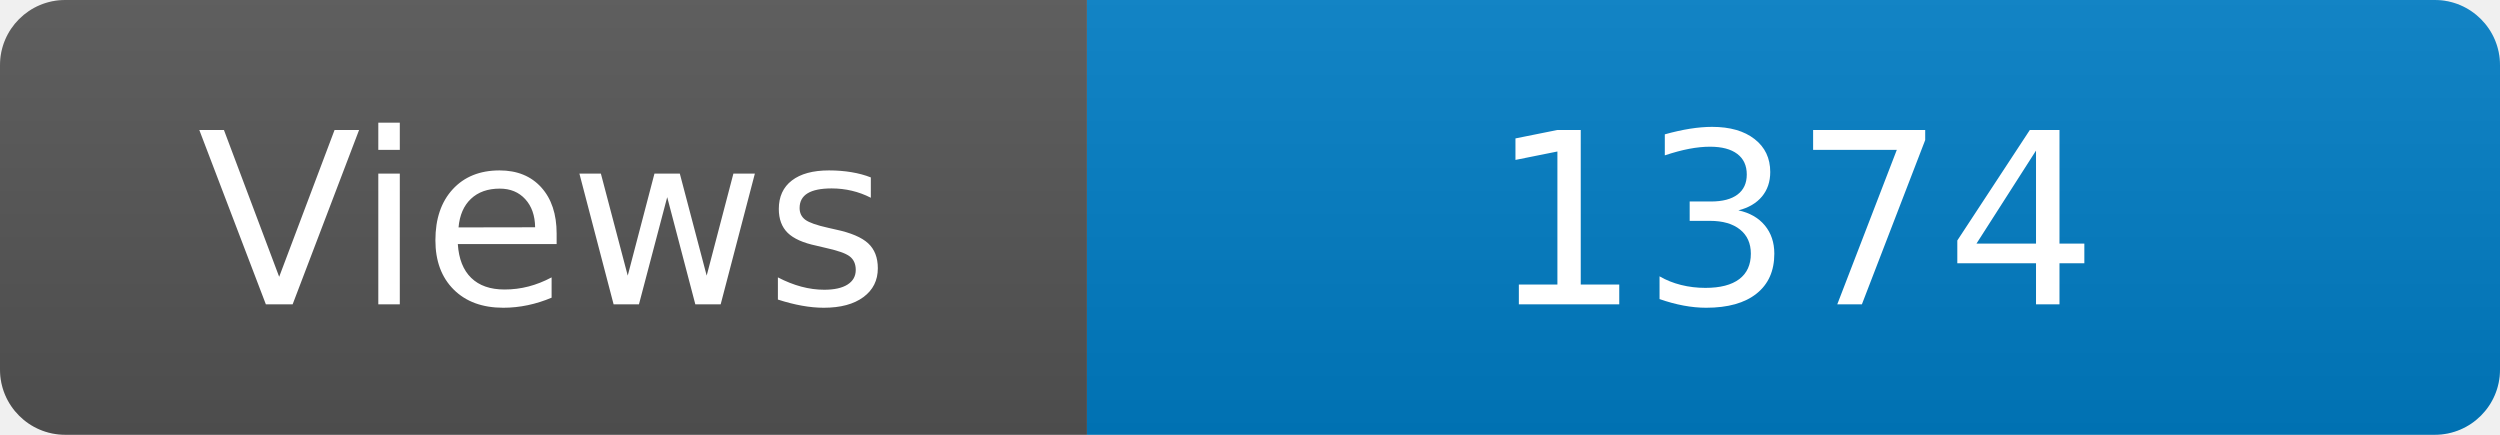
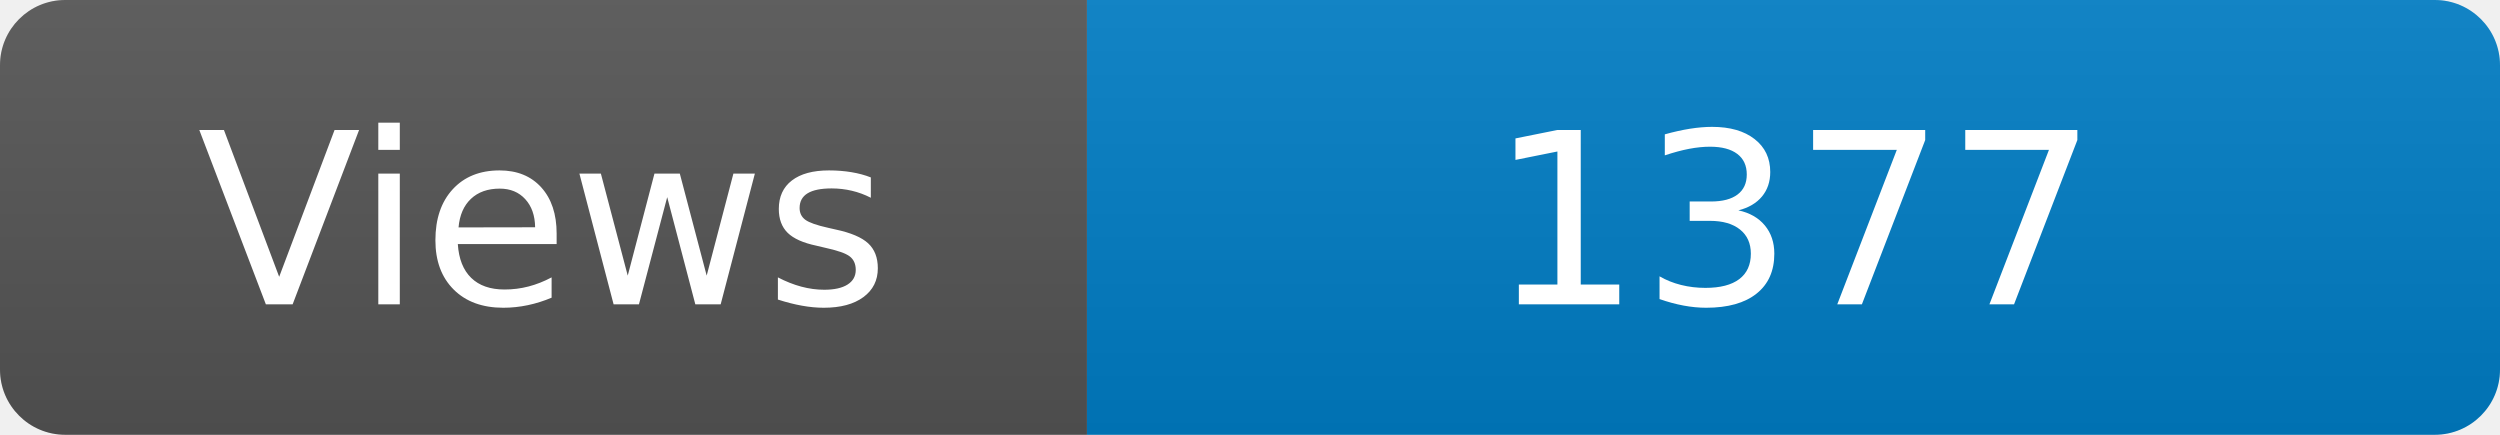
<svg xmlns="http://www.w3.org/2000/svg" width="115" height="20" role="img" aria-label="Maintained?: yes">
  <linearGradient id="s" x2="0" y2="100%">
    <stop offset="0" stop-color="#bbb" stop-opacity=".1" />
    <stop offset="1" stop-opacity=".1" />
  </linearGradient>
  <clipPath id="r">
    <rect width="115" height="20" rx="3" fill="#fff" />
  </clipPath>
  <g clip-path="url(#r)">
    <rect width="50" height="20" fill="#555" />
    <rect x="50" width="160" height="20" fill="#007ec6" />
    <rect width="115" height="20" fill="url(#s)" />
  </g>
  <g fill="#fff" text-anchor="middle" font-family="Verdana,Geneva,DejaVu Sans,sans-serif" font-size="110">
    <text x="250" y="140" transform="scale(.1)" fill="#fff">Views</text>
-     <text x="825" y="140" transform="scale(.1)" fill="#fff">1374</text>
+     <text x="825" y="140" transform="scale(.1)" fill="#fff">1377</text>
  </g>
</svg>
